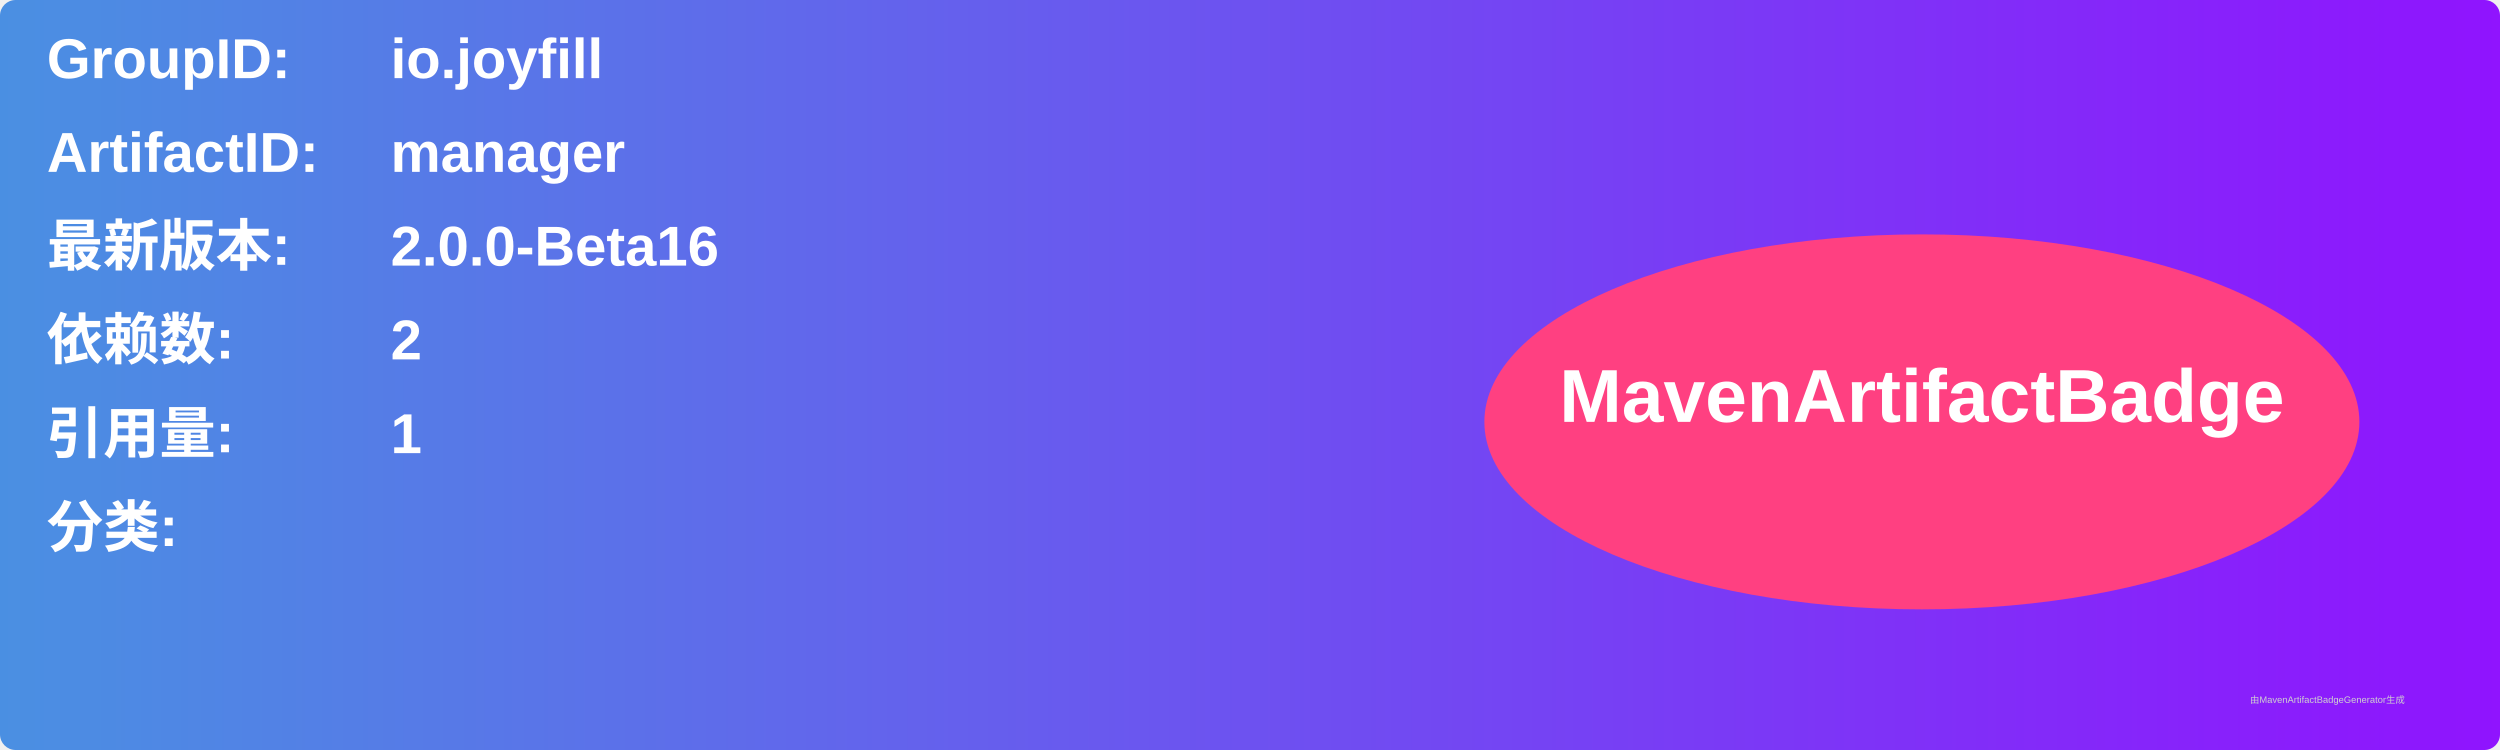
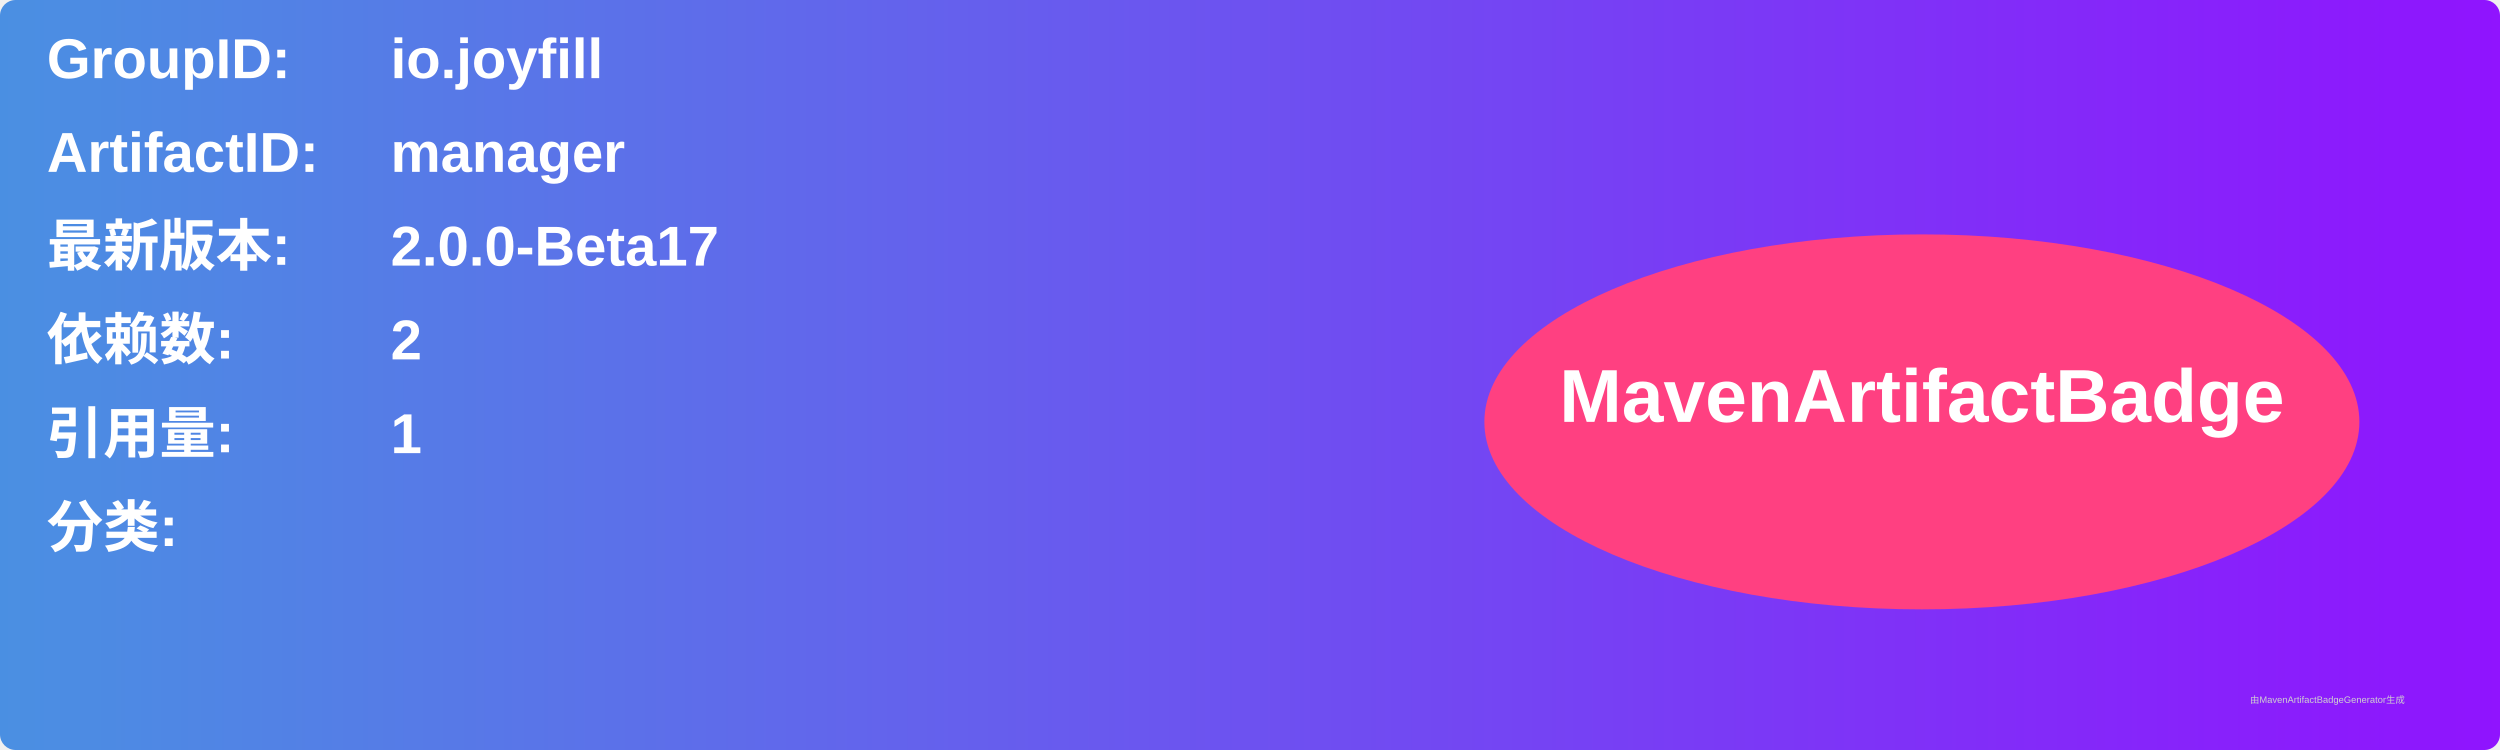
<svg xmlns="http://www.w3.org/2000/svg" width="800" height="240" viewBox="0 0 800 240">
  <linearGradient id="grad" x1="0%" y1="0%" x2="100%" y2="0%">
    <stop offset="0%" stop-color="#4a90e2" />
    <stop offset="100%" stop-color="#9013fe" />
  </linearGradient>
  <rect width="100%" height="100%" rx="5" ry="5" fill="url(#grad)" />
  <g transform="translate(15, 15)">
    <text x="0" y="10" font-family="Arial" font-size="18" fill="white" font-weight="bold" width="260">GroupID:</text>
    <text x="110" y="10" font-family="Arial" font-size="18" fill="white" font-weight="bold" width="460">io.joyfill</text>
    <text x="0" y="40" font-family="Arial" font-size="18" fill="white" font-weight="bold" width="260">ArtifactID:</text>
    <text x="110" y="40" font-family="Arial" font-size="18" fill="white" font-weight="bold" width="460">manager</text>
    <text x="0" y="70" font-family="Arial" font-size="18" fill="white" font-weight="bold">最新版本:</text>
    <text x="110" y="70" font-family="Arial" font-size="18" fill="white" font-weight="bold">
-       <tspan font-weight="bold">2.0.0-Beta16</tspan>
+       <tspan font-weight="bold">2.0.0-Beta17</tspan>
    </text>
    <text x="0" y="100" font-family="Arial" font-size="18" fill="white" font-weight="bold">依赖数: </text>
    <text x="110" y="100" font-family="Arial" font-size="18" fill="white">
      <tspan font-weight="bold">2</tspan>
    </text>
    <text x="0" y="130" font-family="Arial" font-size="18" fill="white" font-weight="bold">引用量: </text>
    <text x="110" y="130" font-family="Arial" font-size="18" fill="white">
      <tspan font-weight="bold">1</tspan>
    </text>
    <text x="0" y="160" font-family="Arial" font-size="18" fill="white" font-weight="bold">分类:</text>
    <text x="10" y="190" font-family="Arial" font-size="10" fill="white">
      <tspan font-weight="bold" />
    </text>
    <ellipse cx="600" cy="120" rx="140" ry="60" fill="#ff4081" />
    <text x="600" y="120" text-anchor="middle" font-family="Arial" font-size="24" fill="white" font-weight="bold">MavenArtifactBadge</text>
  </g>
  <text x="720" y="225" font-family="Arial" font-size="3" fill="#d0d0d0">由MavenArtifactBadgeGenerator生成</text>
</svg>
